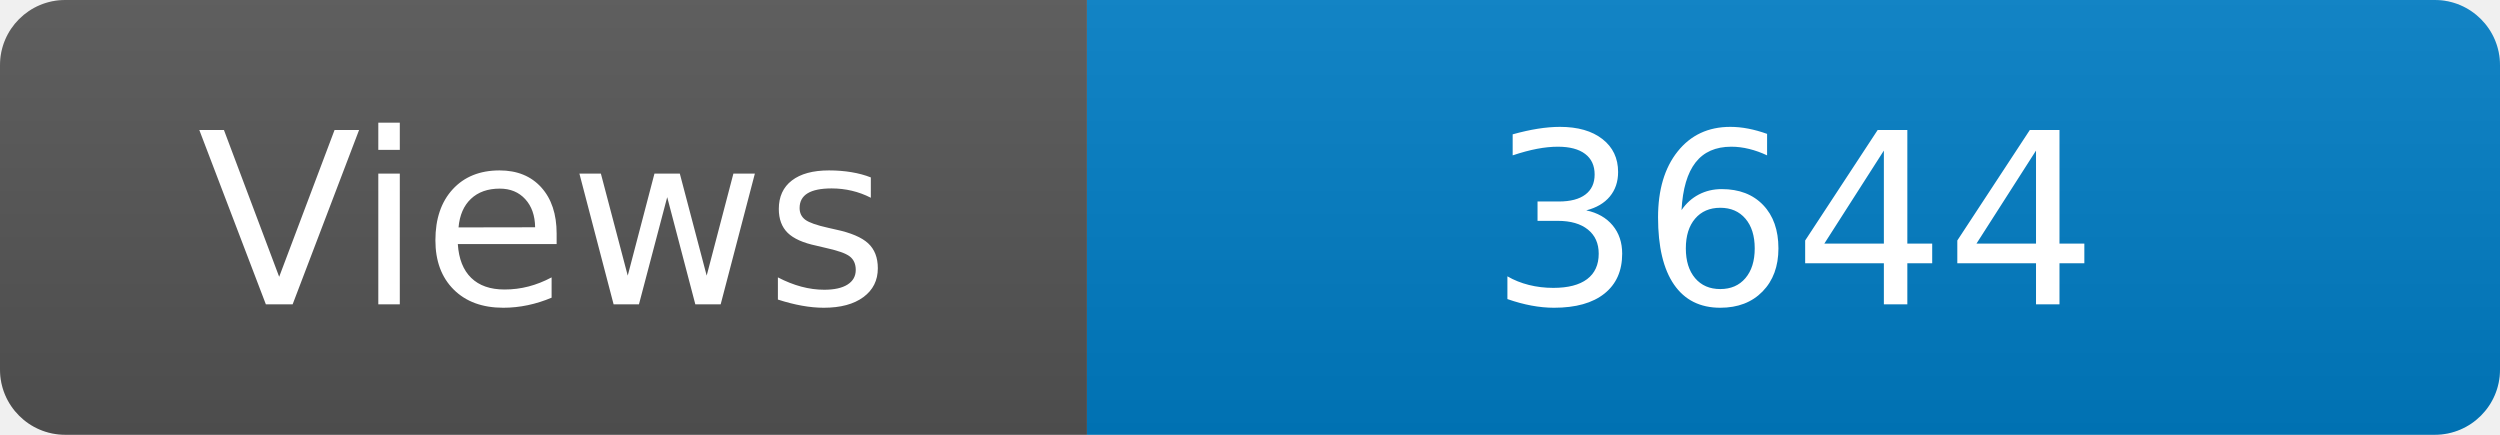
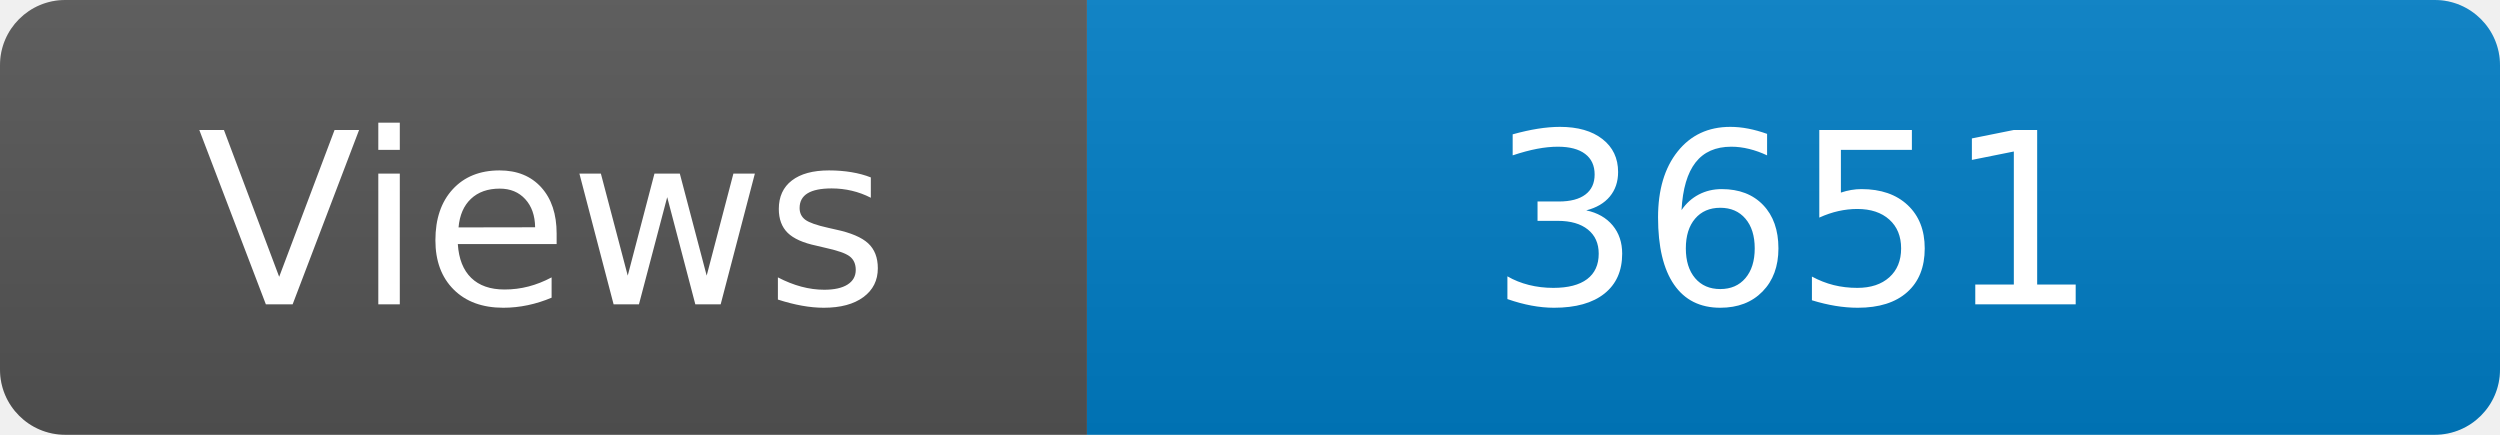
<svg xmlns="http://www.w3.org/2000/svg" width="115" height="20" role="img" aria-label="Maintained?: yes">
  <linearGradient id="s" x2="0" y2="100%">
    <stop offset="0" stop-color="#bbb" stop-opacity=".1" />
    <stop offset="1" stop-opacity=".1" />
  </linearGradient>
  <clipPath id="r">
    <rect width="115" height="20" rx="3" fill="#fff" />
  </clipPath>
  <g clip-path="url(#r)">
    <rect width="50" height="20" fill="#555" />
    <rect x="50" width="160" height="20" fill="#007ec6" />
    <rect width="115" height="20" fill="url(#s)" />
  </g>
  <g fill="#fff" text-anchor="middle" font-family="Verdana,Geneva,DejaVu Sans,sans-serif" font-size="110">
    <text x="250" y="140" transform="scale(.1)" fill="#fff">Views</text>
-     <text x="825" y="140" transform="scale(.1)" fill="#fff">3644</text>
+     <text x="825" y="140" transform="scale(.1)" fill="#fff">3651</text>
  </g>
</svg>
